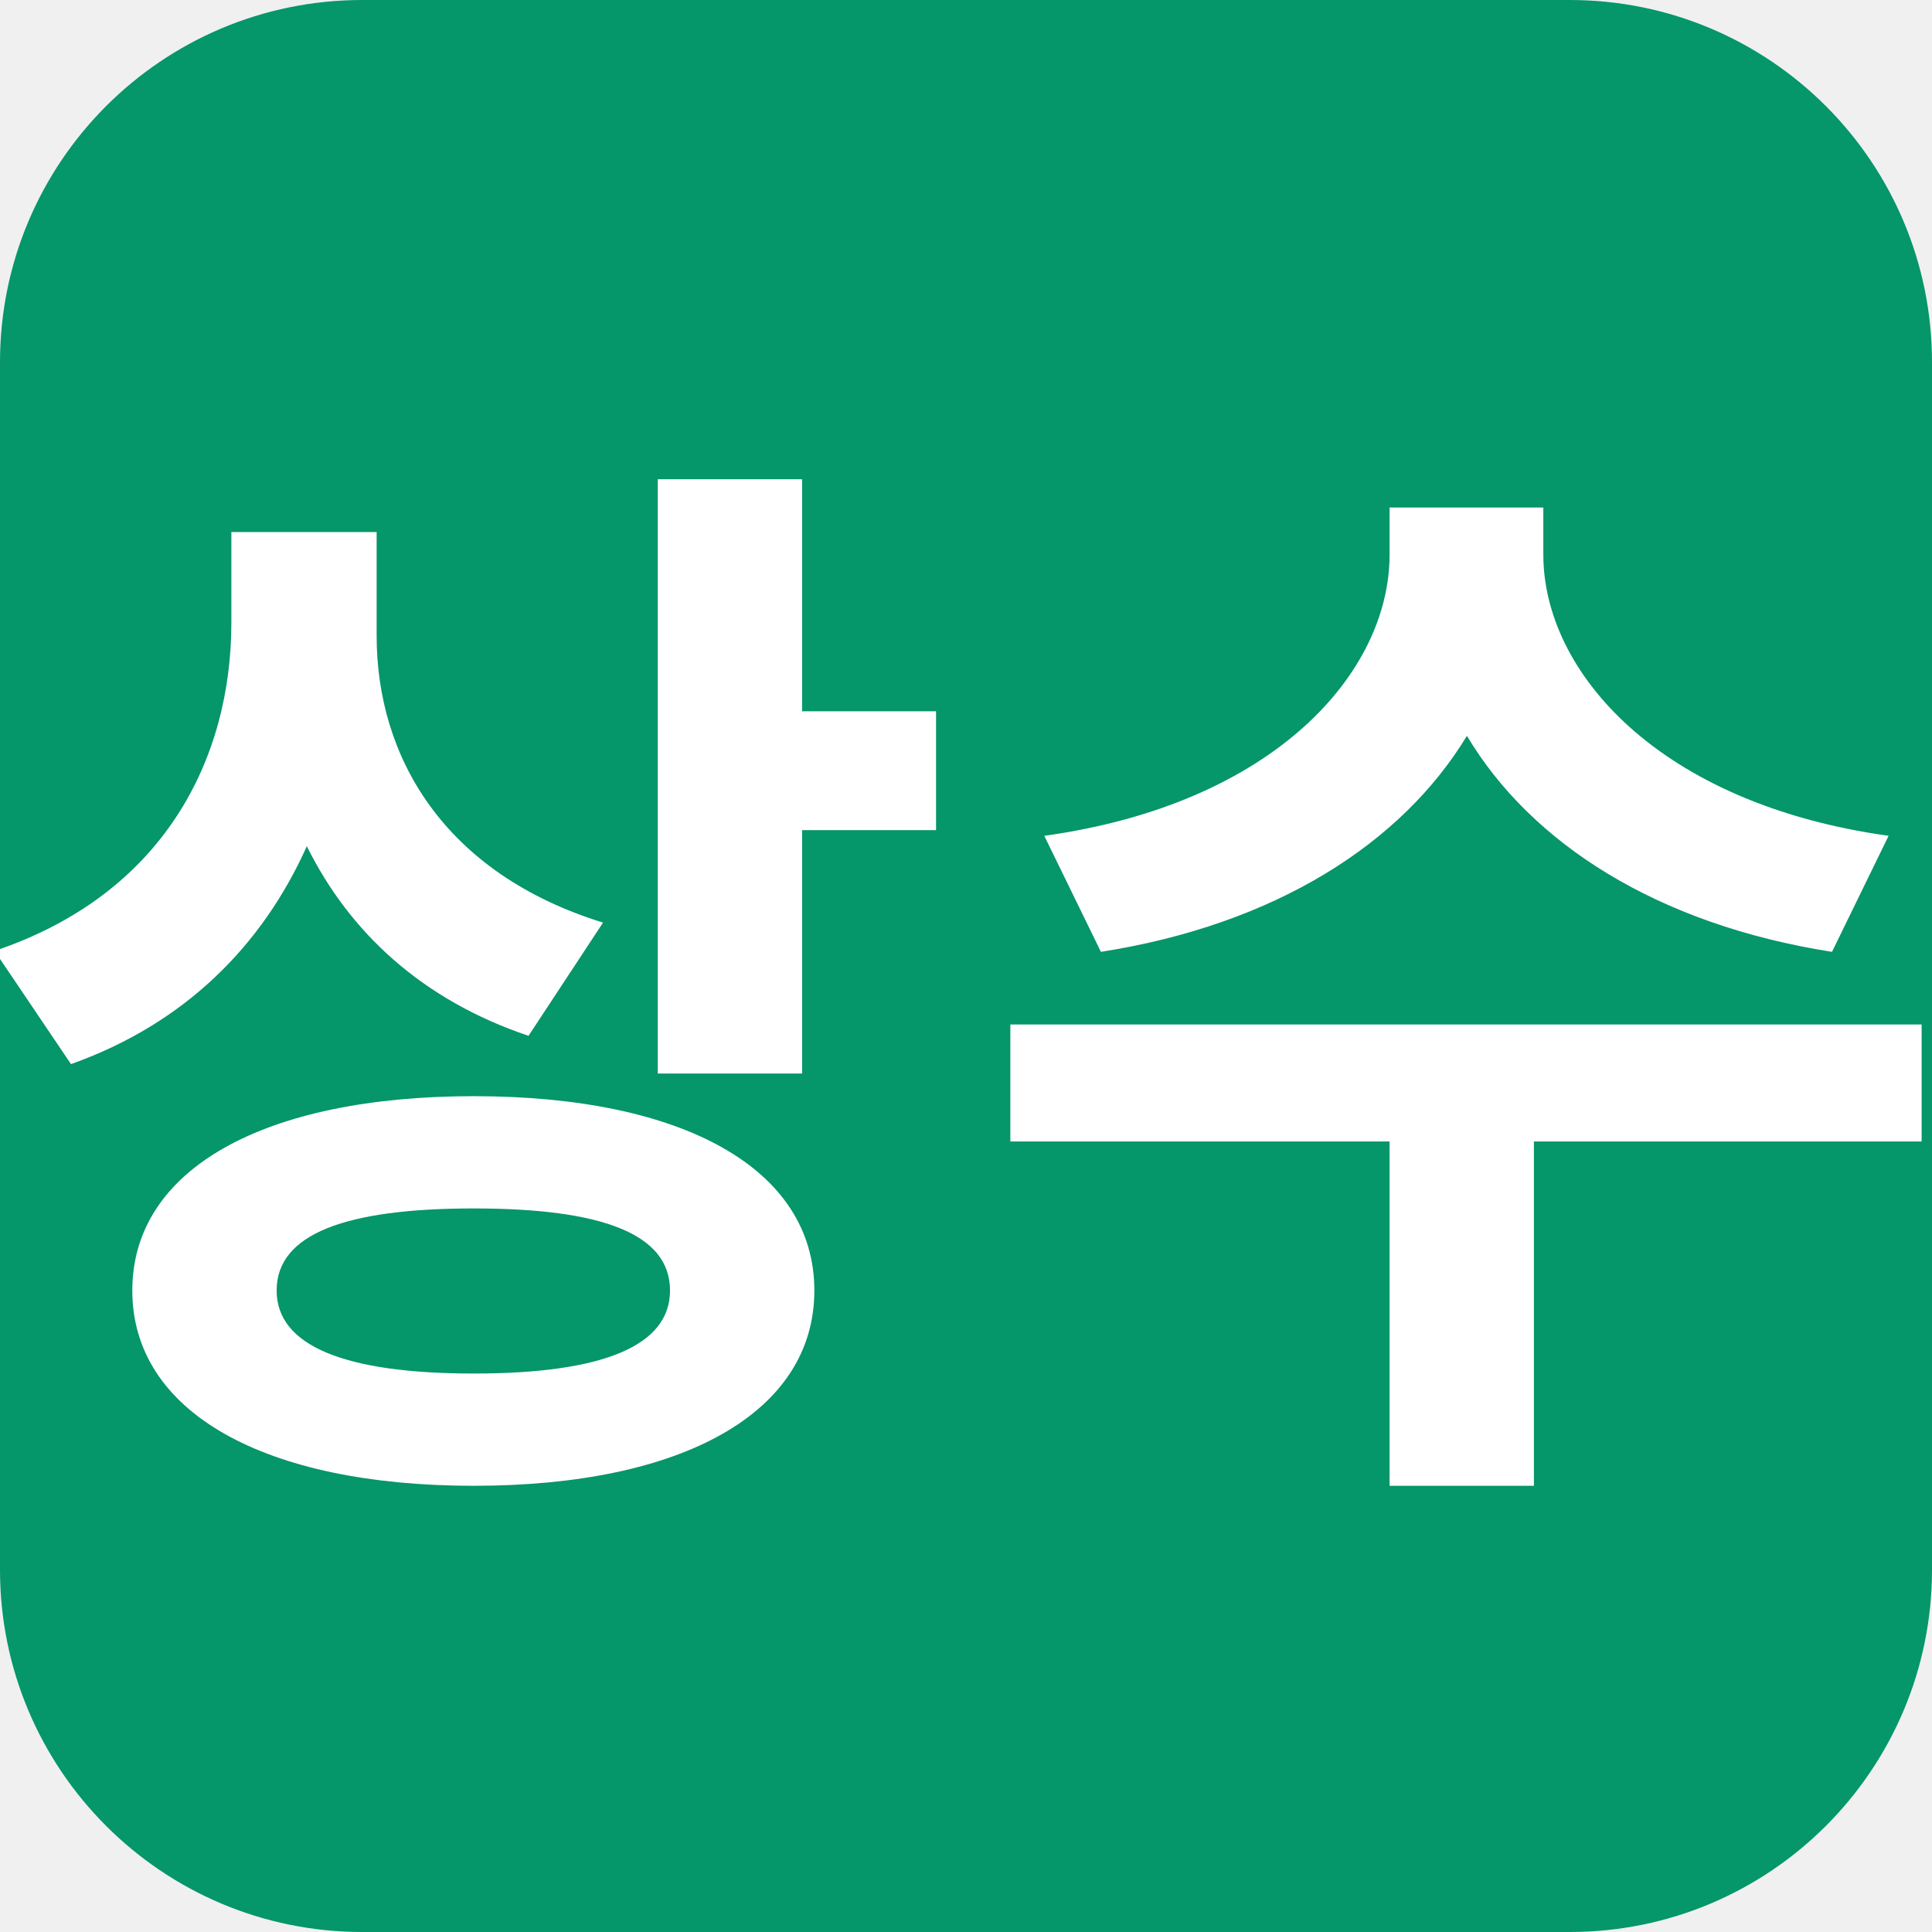
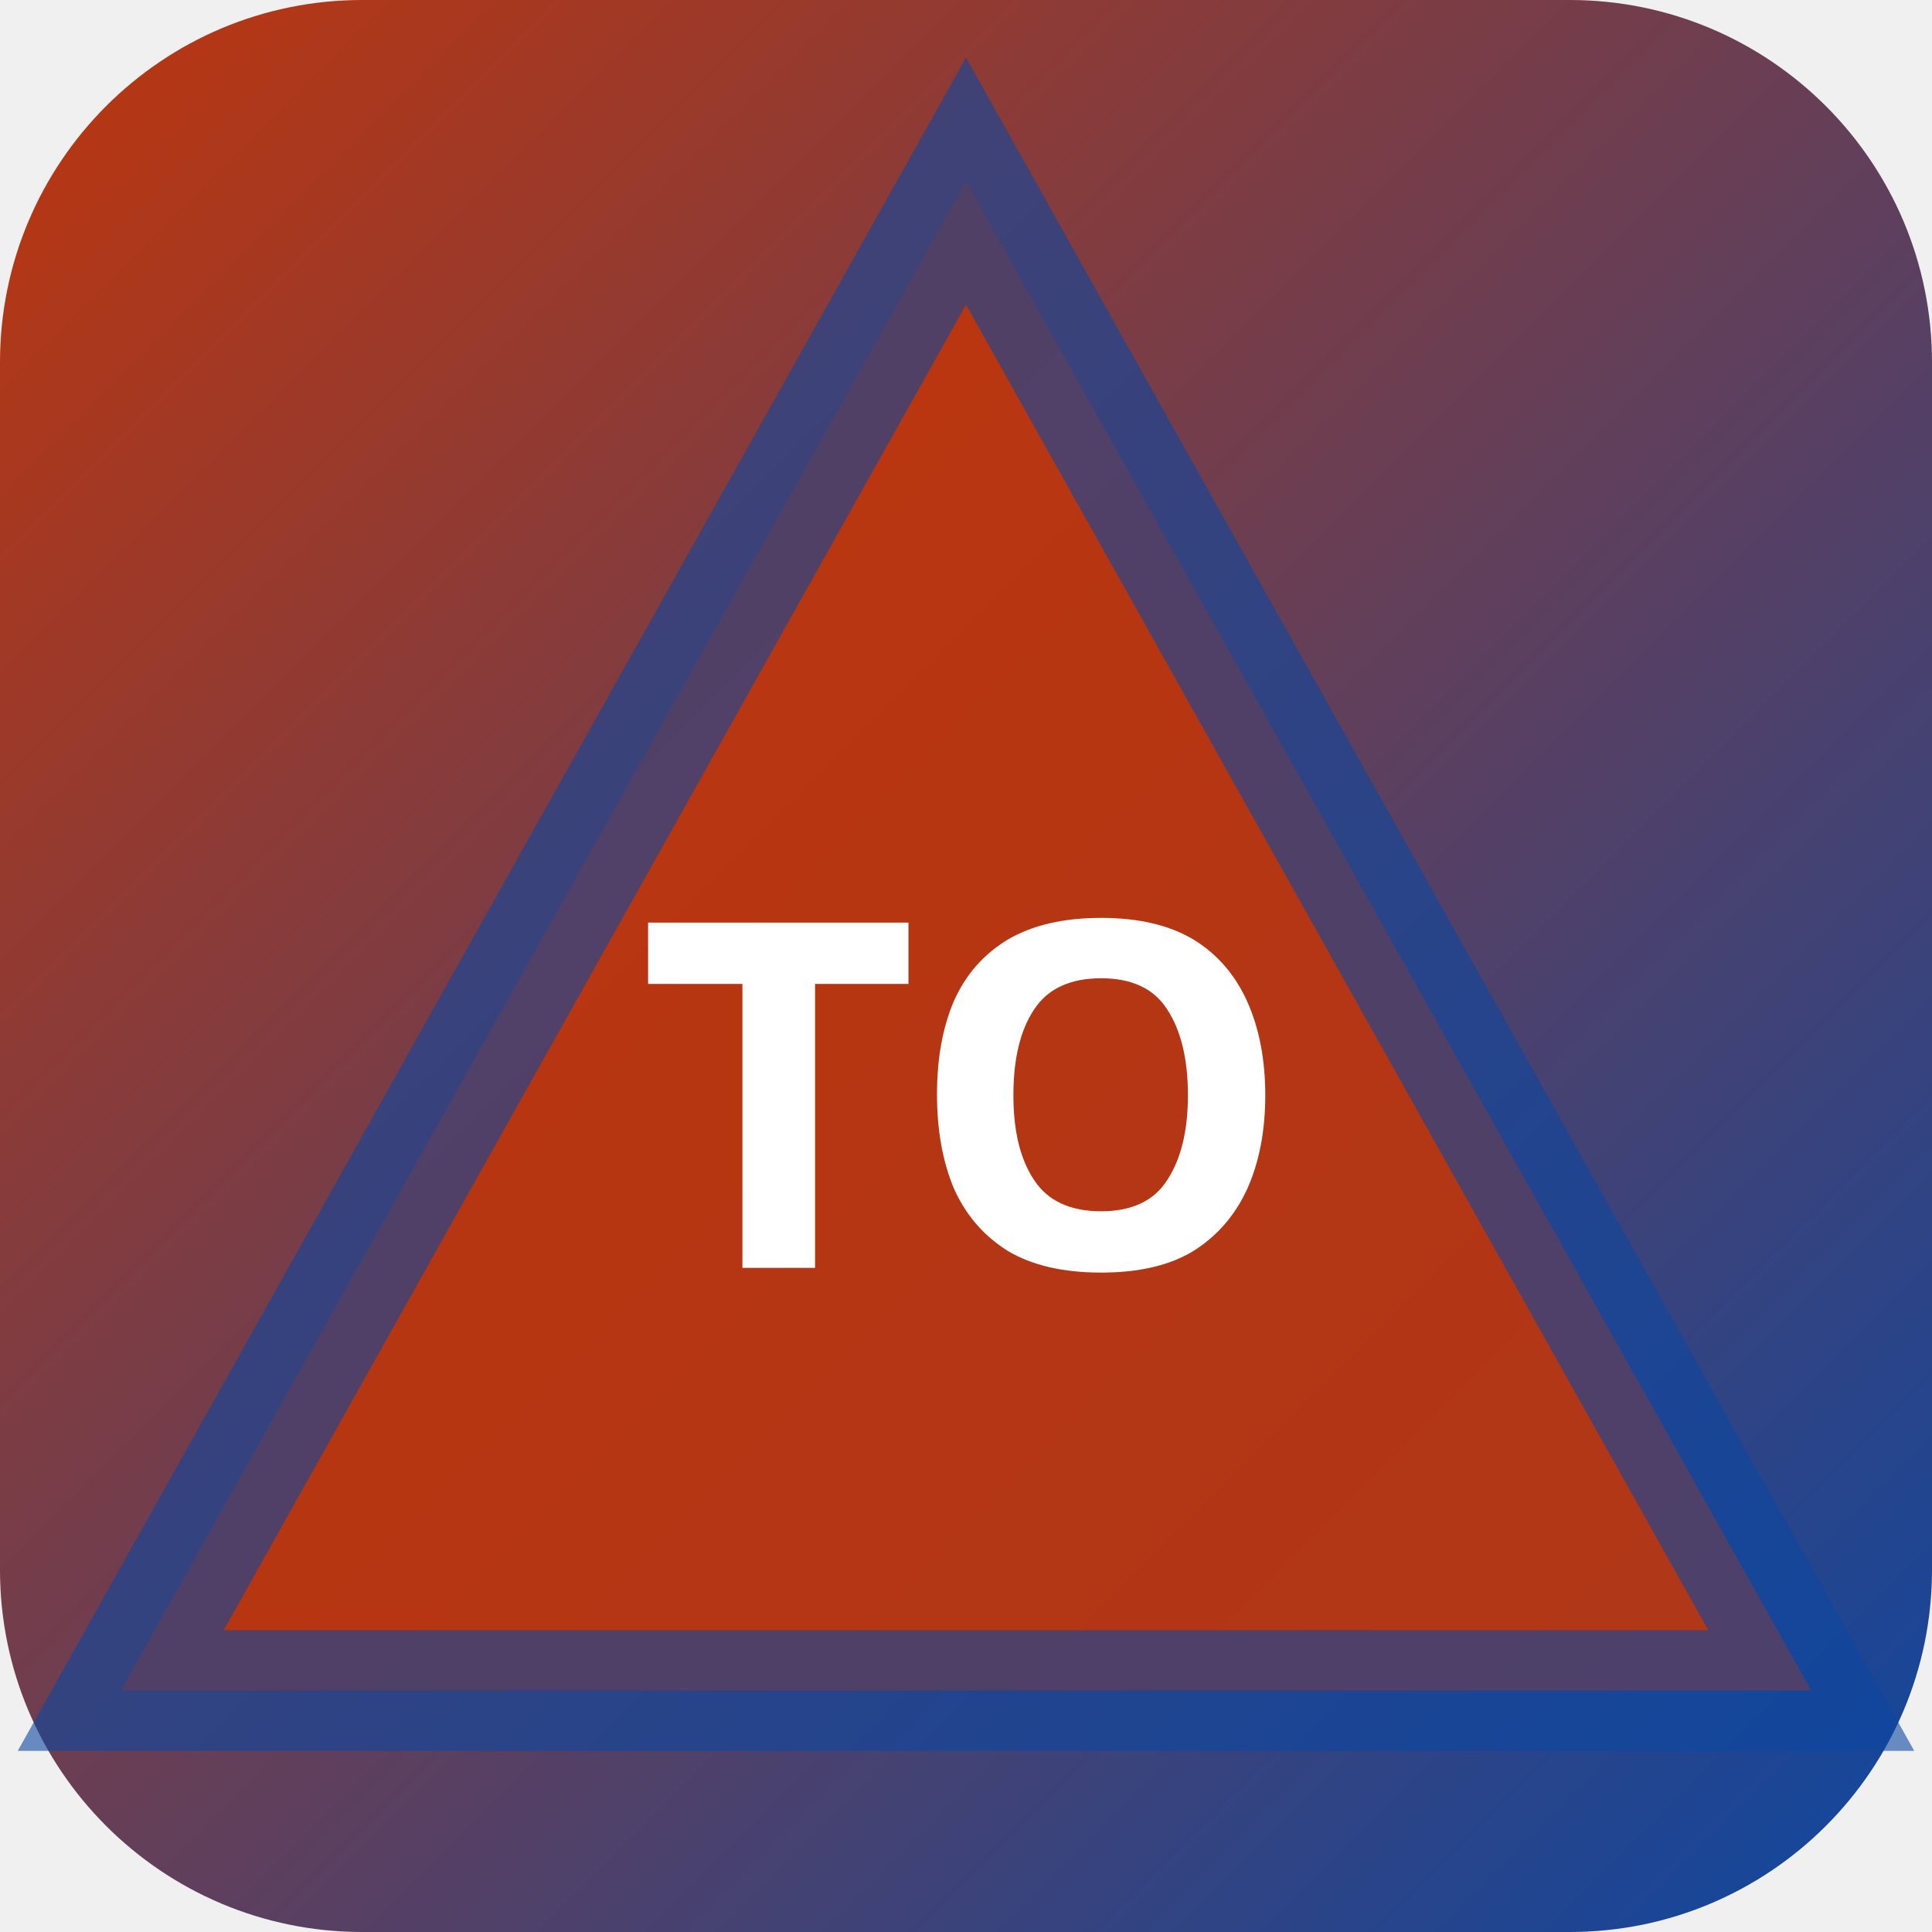
<svg xmlns="http://www.w3.org/2000/svg" width="32" height="32" viewBox="0 0 32 32">
-   <rect width="32" height="32" rx="6" fill="#059669" />
-   <text x="16" y="23" text-anchor="middle" font-family="sans-serif" font-size="18" font-weight="700" fill="#ffffff">상수</text>
+   <defs>
+     <linearGradient id="bgtoky" x1="0" y1="0" x2="1" y2="1">
+       <stop offset="0%" stop-color="#bf360c" />
+       <stop offset="100%" stop-color="#0d47a1" />
+     </linearGradient>
+   </defs>
+   <rect width="32" height="32" rx="6" fill="url(#bgtoky)" />
+   <polygon points="16,3 30,28 2,28" fill="rgba(191,54,12,0.9)" stroke="rgba(13,71,161,0.6)" stroke-width="2" />
+   <text x="16" y="21" text-anchor="middle" fill="#fff" font-size="8" font-weight="700" font-family="system-ui">TO</text>
</svg>
